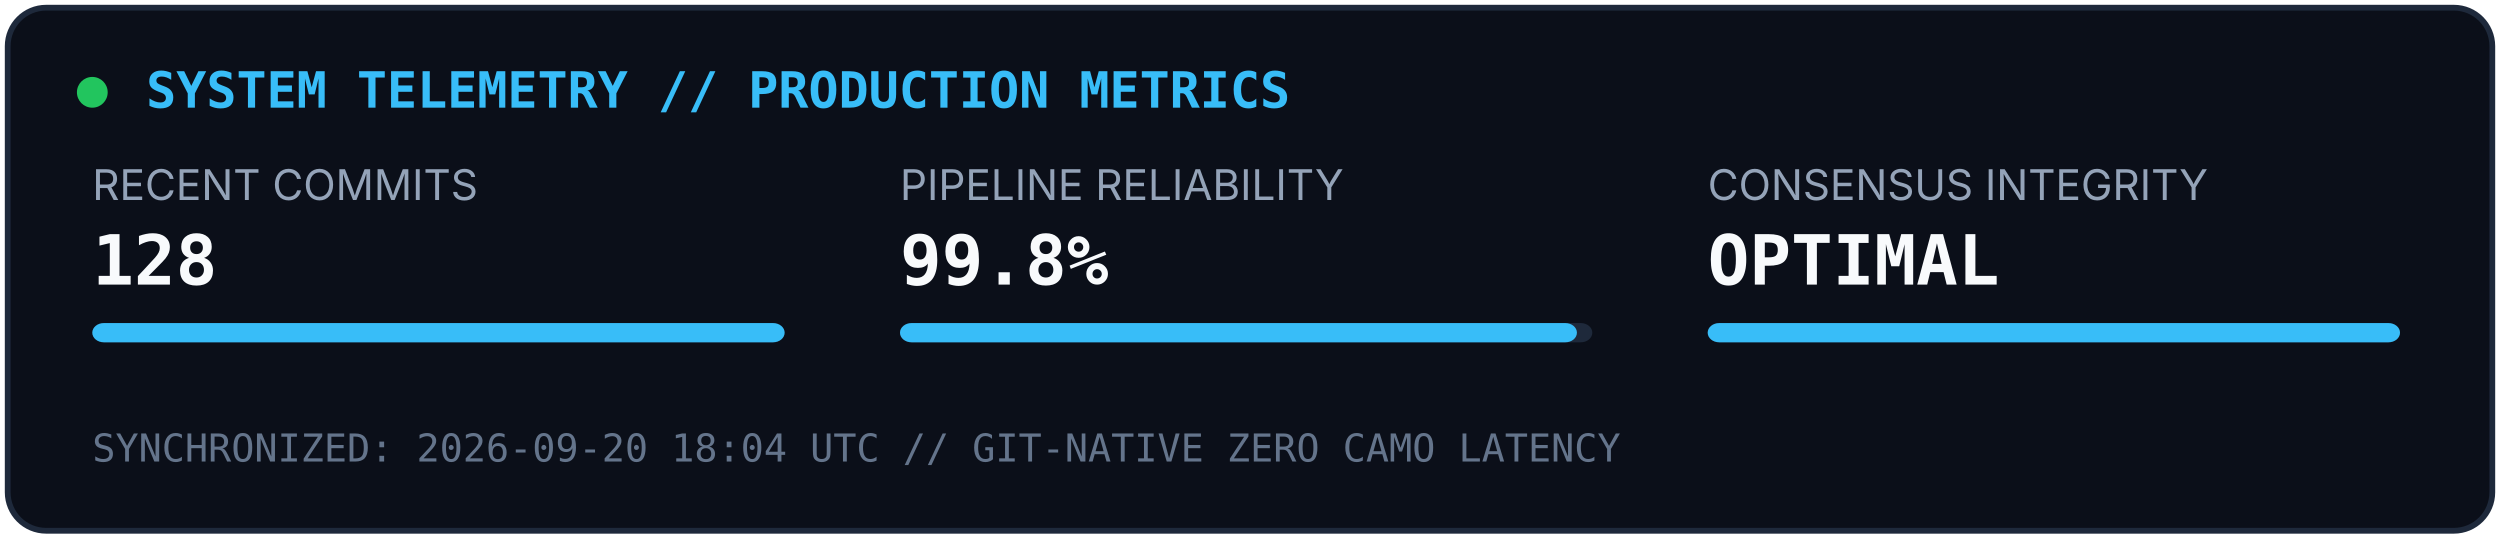
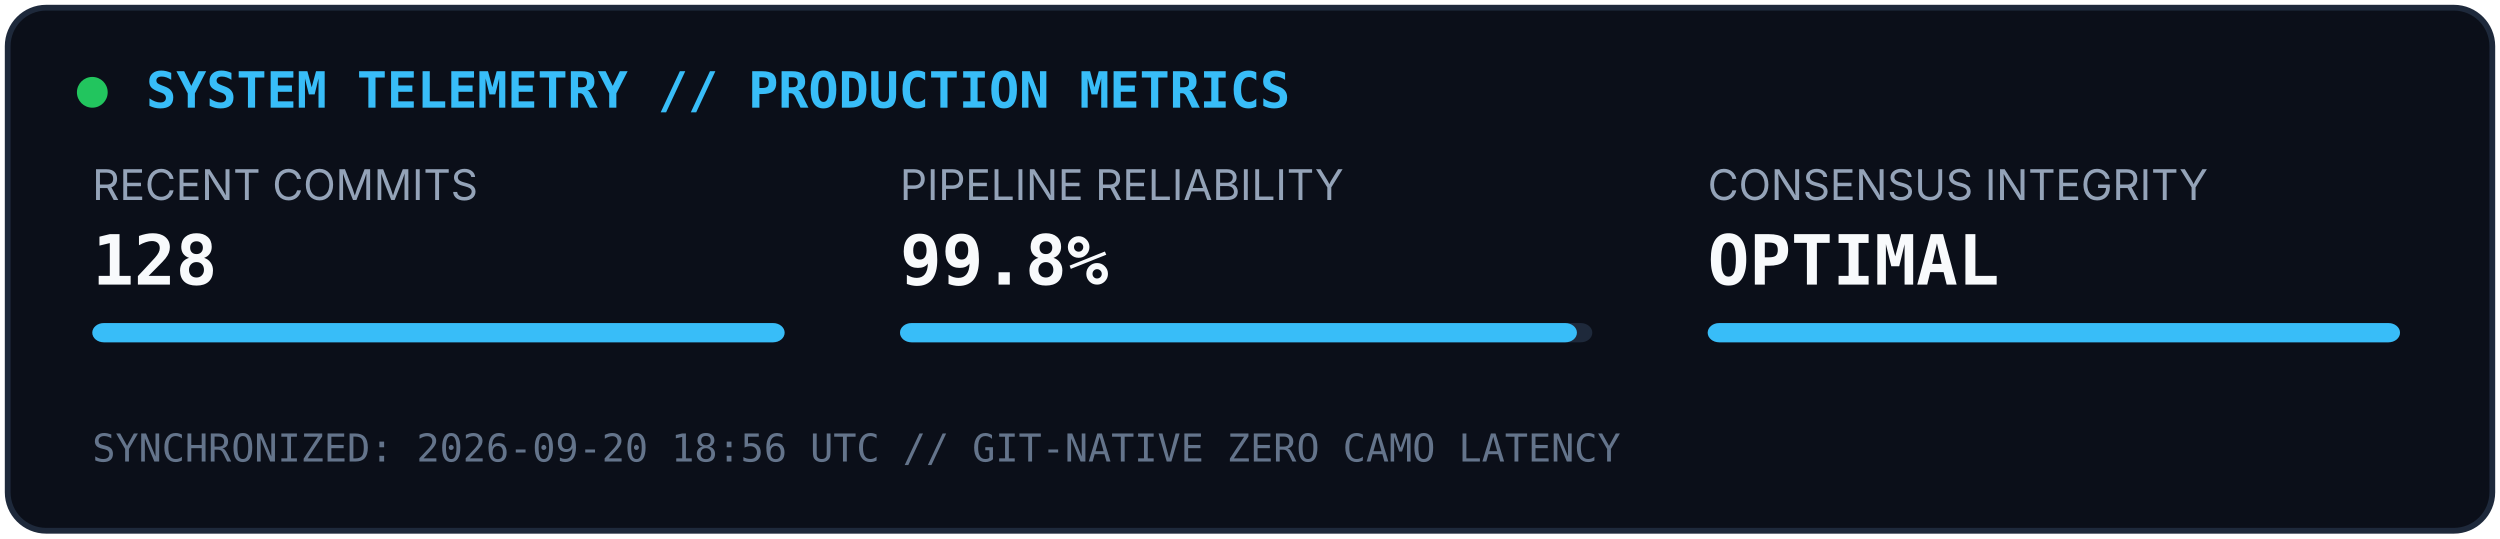
<svg xmlns="http://www.w3.org/2000/svg" viewBox="0 0 650 140" width="650" height="140">
  <defs>
    <style>
      .card { fill: #0b0f19; stroke: #1e293b; stroke-width: 1.5; rx: 10px; }
      .header { font-family: 'JetBrains Mono', monospace; font-size: 13px; fill: #38bdf8; font-weight: bold; }
      .label { font-family: -apple-system, BlinkMacSystemFont, 'Segoe UI', sans-serif; font-size: 11px; fill: #94a3b8; }
      .value { font-family: 'JetBrains Mono', monospace; font-size: 18px; font-weight: bold; fill: #f8fafc; }
      .bar-bg { fill: #1e293b; rx: 3px; }
      .bar-fill { fill: #38bdf8; rx: 3px; }
      .status-dot { fill: #22c55e; }
    </style>
  </defs>
  <rect class="card" x="2" y="2" width="646" height="136" />
  <circle class="status-dot" cx="24" cy="24" r="4" />
  <text class="header" x="38" y="28">SYSTEM TELEMETRY // PRODUCTION METRICS</text>
  <g transform="translate(24, 52)">
    <text class="label" x="0" y="0">RECENT COMMITS</text>
    <text class="value" x="0" y="22">128</text>
    <rect class="bar-bg" x="0" y="32" width="180" height="5" />
    <rect class="bar-fill" x="0" y="32" width="180" height="5" />
  </g>
  <g transform="translate(234, 52)">
    <text class="label" x="0" y="0">PIPELINE RELIABILITY</text>
    <text class="value" x="0" y="22">99.8%</text>
    <rect class="bar-bg" x="0" y="32" width="180" height="5" />
    <rect class="bar-fill" x="0" y="32" width="176" height="5" />
  </g>
  <g transform="translate(444, 52)">
    <text class="label" x="0" y="0">CONSENSUS INTEGRITY</text>
    <text class="value" x="0" y="22">OPTIMAL</text>
    <rect class="bar-bg" x="0" y="32" width="180" height="5" />
    <rect class="bar-fill" x="0" y="32" width="180" height="5" />
  </g>
-   <text x="24" y="120" font-family="monospace" font-size="10" fill="#64748b">SYNCHRONIZED: 2026-09-20 18:04 UTC // GIT-NATIVE ZERO CAMO LATENCY</text>
+   <text x="24" y="120" font-family="monospace" font-size="10" fill="#64748b">SYNCHRONIZED: 2026-09-20 18:56 UTC // GIT-NATIVE ZERO CAMO LATENCY</text>
</svg>
